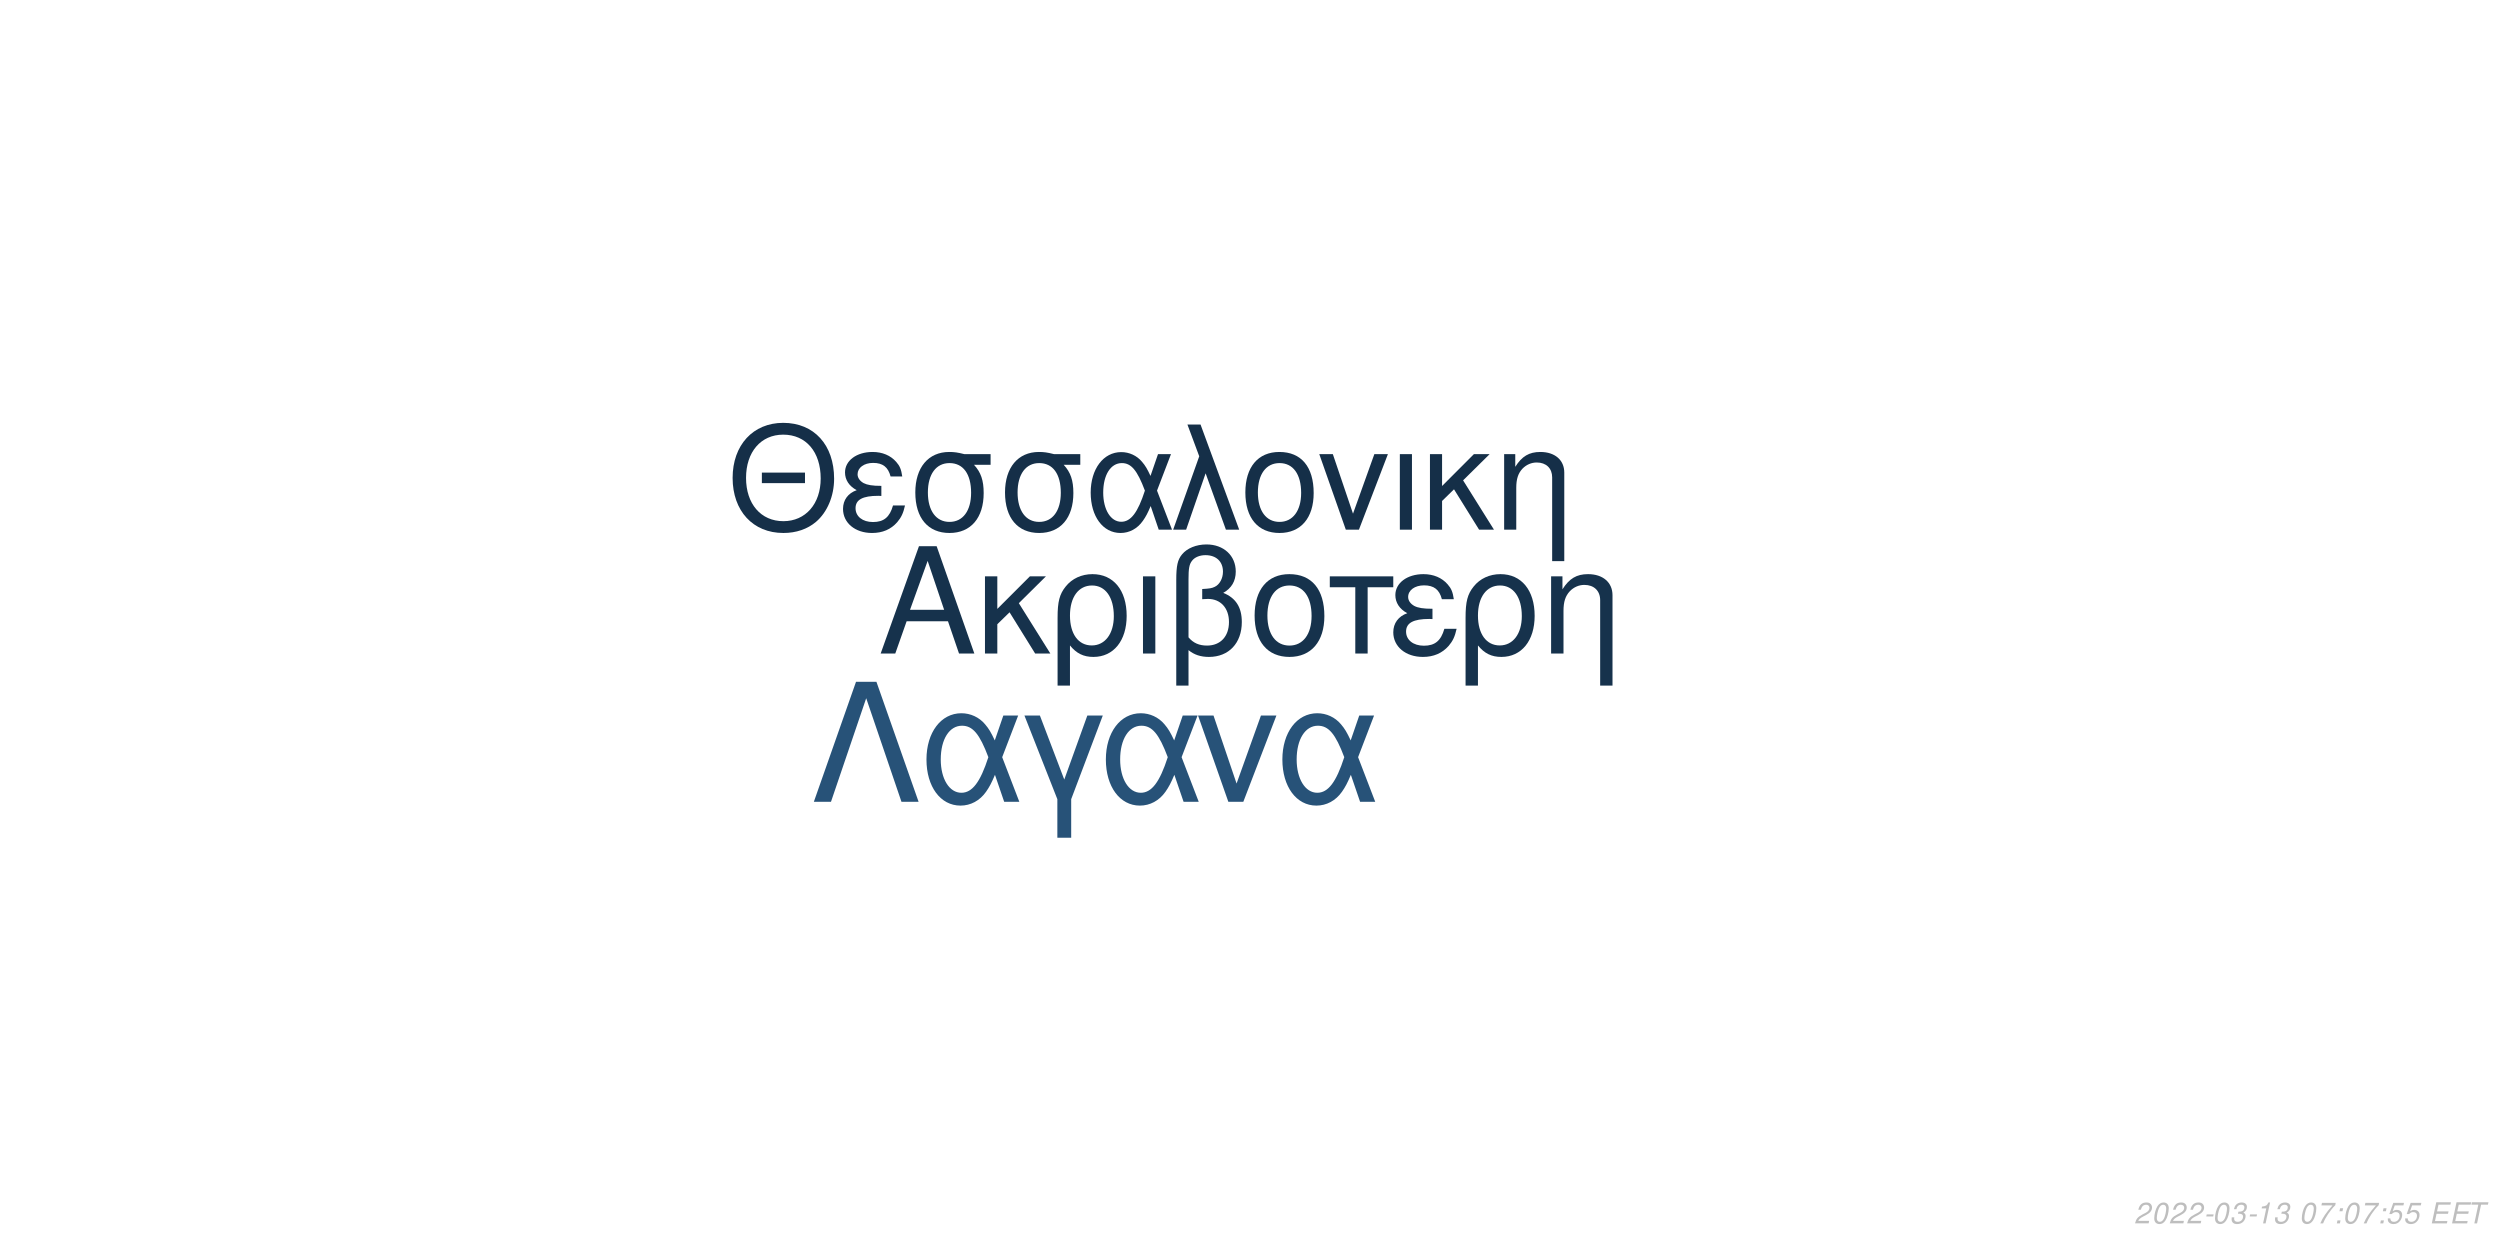
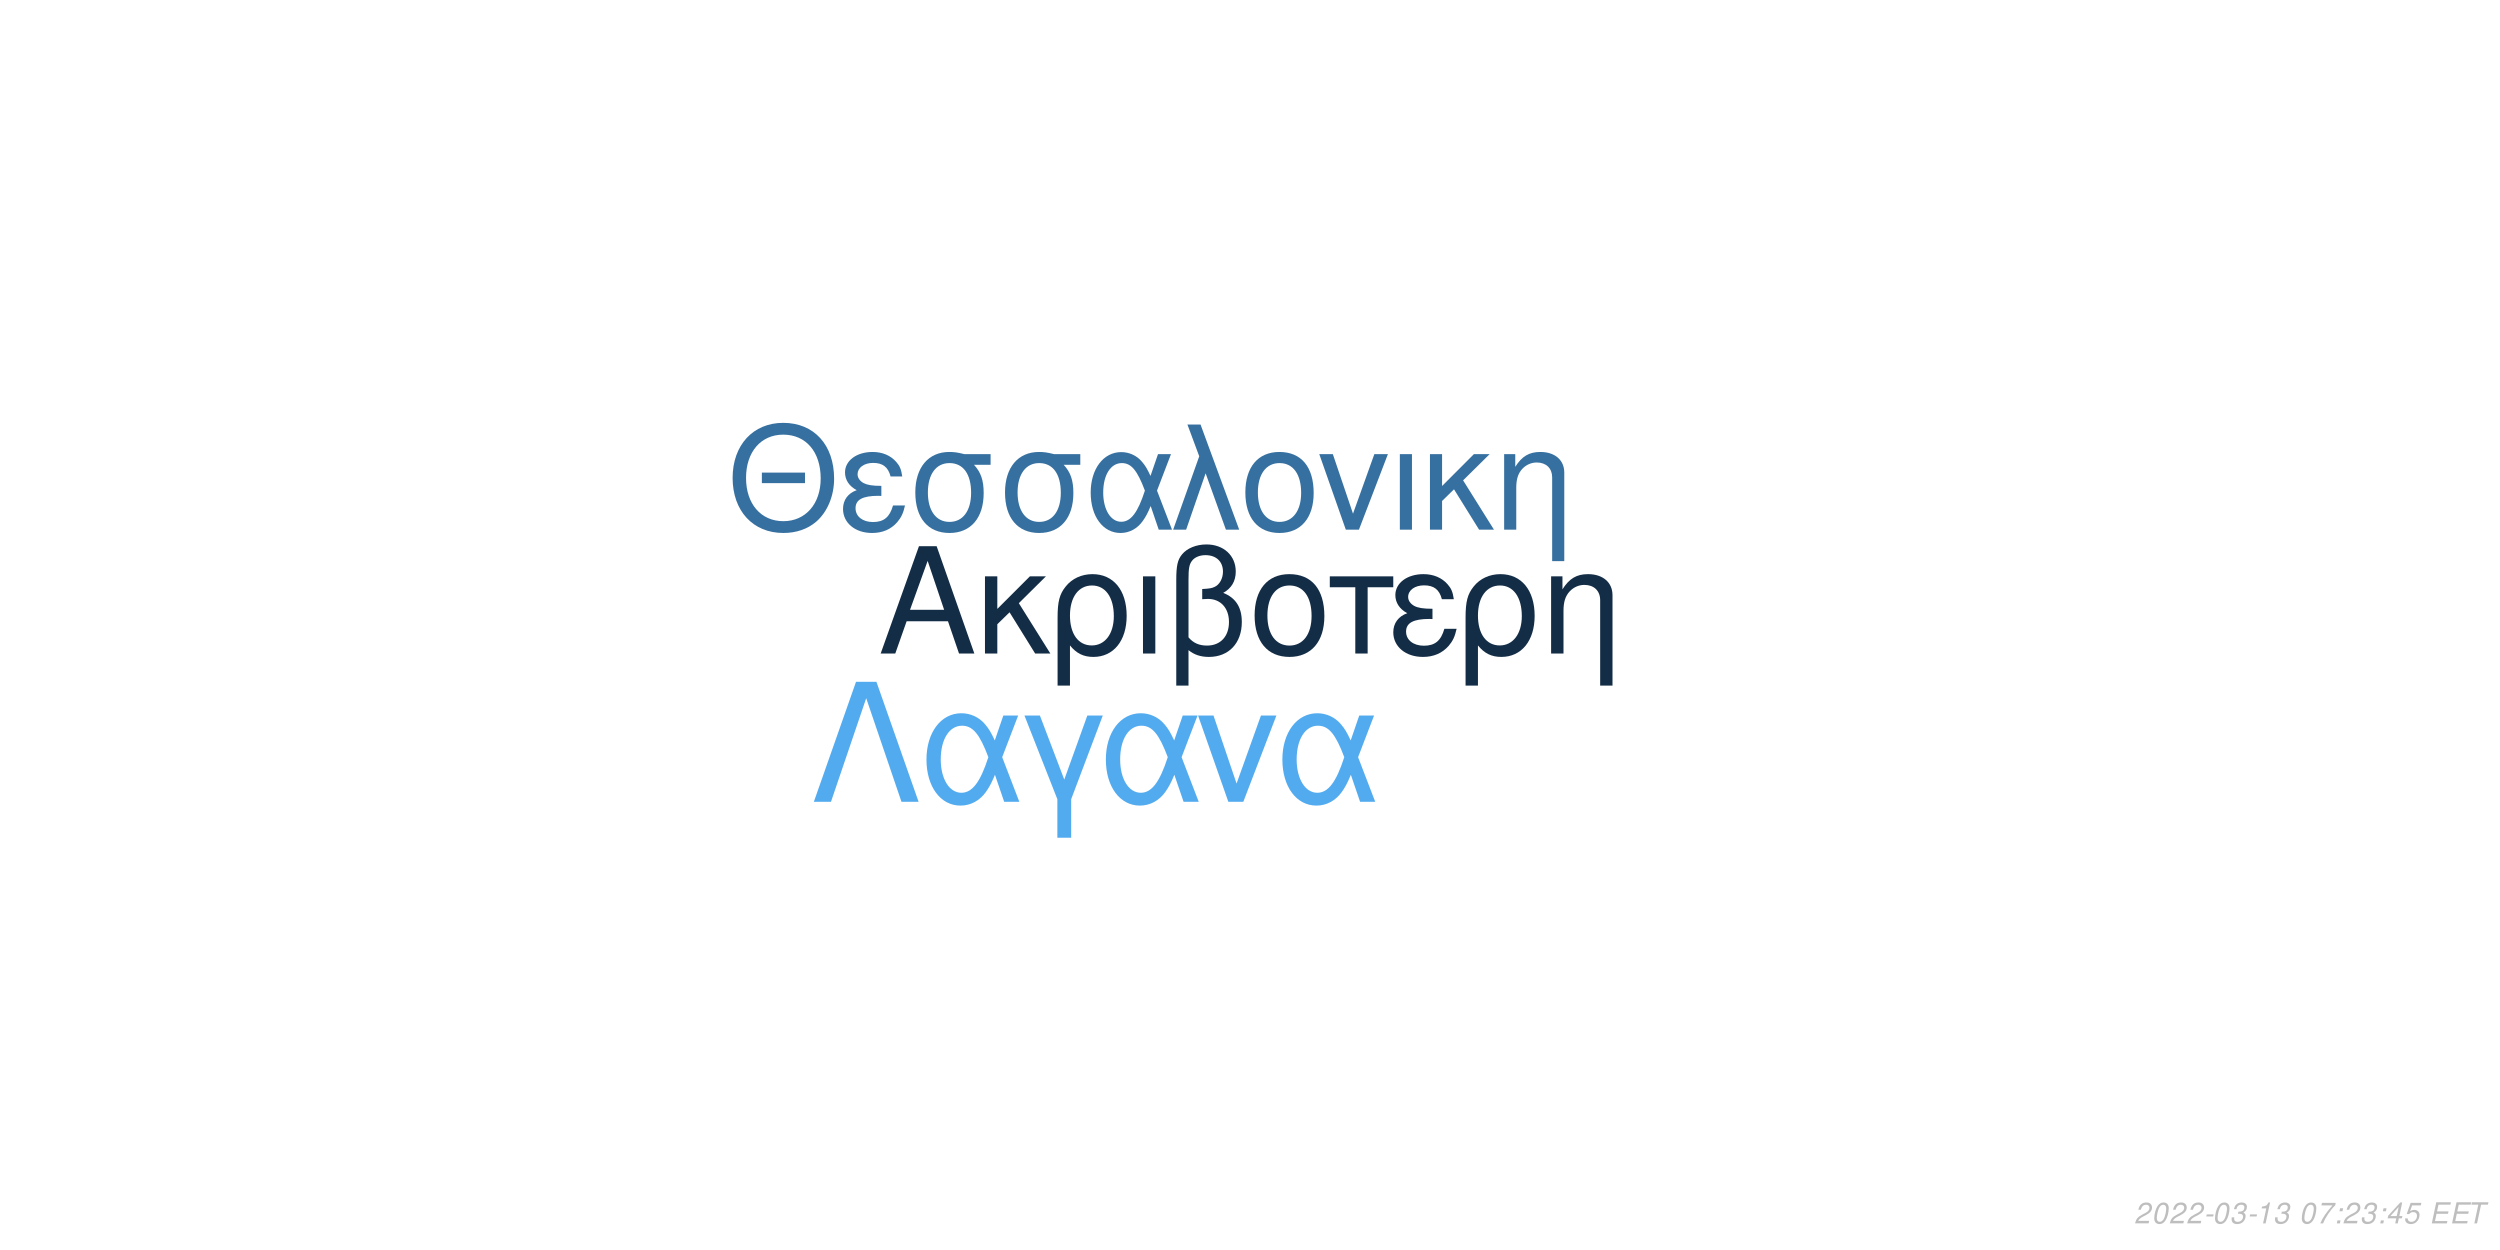
<svg xmlns="http://www.w3.org/2000/svg" xmlns:xlink="http://www.w3.org/1999/xlink" width="864pt" height="432pt" viewBox="0 0 864 432" version="1.1">
  <defs>
    <g>
      <symbol overflow="visible" id="glyph0-0">
        <path style="stroke:none;" d="" />
      </symbol>
      <symbol overflow="visible" id="glyph0-1">
        <path style="stroke:none;" d="M 24.125 -11.141 L 27.938 0 L 33.234 0 L 20.203 -37.094 L 14.094 -37.094 L 0.859 0 L 5.906 0 L 9.828 -11.141 Z M 22.797 -15.109 L 11 -15.109 L 17.094 -32.016 Z M 22.797 -15.109 " />
      </symbol>
      <symbol overflow="visible" id="glyph0-2">
        <path style="stroke:none;" d="M 7.172 -15.422 L 7.172 -26.672 L 2.906 -26.672 L 2.906 0 L 7.172 0 L 7.172 -10.125 L 11.406 -14.25 L 20.25 0 L 25.5 0 L 14.609 -17.406 L 23.969 -26.672 L 18.422 -26.672 Z M 7.172 -15.422 " />
      </symbol>
      <symbol overflow="visible" id="glyph0-3">
        <path style="stroke:none;" d="M 3 11.094 L 7.281 11.094 L 7.281 -2.797 C 9.516 -0.047 11.953 1.172 15.375 1.172 C 22.344 1.172 26.875 -4.422 26.875 -13.031 C 26.875 -21.891 22.297 -27.438 15.062 -27.438 C 11.297 -27.438 7.984 -25.906 5.797 -23.156 C 3.672 -20.516 3 -17.969 3 -12.359 Z M 14.906 -23.516 C 19.547 -23.516 22.438 -19.438 22.438 -12.922 C 22.438 -6.812 19.391 -2.797 14.812 -2.797 C 10.172 -2.797 7.281 -6.766 7.281 -13.125 C 7.281 -19.484 10.234 -23.516 14.906 -23.516 Z M 14.906 -23.516 " />
      </symbol>
      <symbol overflow="visible" id="glyph0-4">
        <path style="stroke:none;" d="M 3.516 0 L 7.781 0 L 7.781 -26.672 L 3.516 -26.672 Z M 3.516 0 " />
      </symbol>
      <symbol overflow="visible" id="glyph0-5">
        <path style="stroke:none;" d="M 4.016 11.094 L 8.25 11.094 L 8.25 -1.172 C 10.172 0.406 12.422 1.172 15.312 1.172 C 22.188 1.172 26.672 -3.609 26.672 -10.891 C 26.672 -15.984 24.578 -19.234 20.25 -20.969 C 23.109 -22.547 24.578 -25.031 24.578 -28.344 C 24.578 -33.844 20.406 -37.703 14.453 -37.703 C 10.938 -37.703 7.734 -36.391 6 -34.25 C 4.484 -32.422 4.016 -30.328 4.016 -25.391 Z M 8.25 -25.656 C 8.25 -29.359 8.5 -30.844 9.469 -32.062 C 10.375 -33.281 12.156 -34 14.094 -34 C 17.812 -34 20.156 -31.812 20.156 -28.297 C 20.156 -25.953 18.984 -23.812 17.297 -23.047 C 16.281 -22.547 15.469 -22.438 12.984 -22.297 L 12.984 -18.781 C 13.734 -18.828 14.344 -18.875 14.969 -18.875 C 19.344 -18.875 22.234 -15.719 22.234 -10.891 C 22.234 -5.906 19.281 -2.75 14.656 -2.75 C 11.953 -2.75 9.922 -3.609 8.25 -5.594 Z M 8.25 -25.656 " />
      </symbol>
      <symbol overflow="visible" id="glyph0-6">
        <path style="stroke:none;" d="M 14.094 -27.438 C 6.562 -27.438 2.094 -22.094 2.094 -13.125 C 2.094 -4.125 6.562 1.172 14.141 1.172 C 21.672 1.172 26.203 -4.172 26.203 -12.922 C 26.203 -22.188 21.828 -27.438 14.094 -27.438 Z M 14.141 -23.516 C 18.938 -23.516 21.781 -19.594 21.781 -12.984 C 21.781 -6.672 18.828 -2.75 14.141 -2.75 C 9.422 -2.75 6.516 -6.672 6.516 -13.125 C 6.516 -19.594 9.422 -23.516 14.141 -23.516 Z M 14.141 -23.516 " />
      </symbol>
      <symbol overflow="visible" id="glyph0-7">
        <path style="stroke:none;" d="M 7.891 0 L 12.156 0 L 12.156 -22.906 L 21.016 -22.906 L 21.016 -26.672 L -0.922 -26.672 L -0.922 -22.906 L 7.891 -22.906 Z M 7.891 0 " />
      </symbol>
      <symbol overflow="visible" id="glyph0-8">
        <path style="stroke:none;" d="M 14.562 -15.469 C 11.344 -15.469 9.562 -15.781 8.297 -16.438 C 6.922 -17.203 6.156 -18.328 6.156 -19.547 C 6.156 -21.891 8.453 -23.562 11.656 -23.562 C 15.062 -23.562 16.953 -22.094 17.812 -18.781 L 21.938 -18.781 C 21.578 -21.266 21.062 -22.5 19.797 -23.922 C 17.812 -26.203 14.906 -27.438 11.453 -27.438 C 5.797 -27.438 1.734 -24.375 1.734 -20.203 C 1.734 -17.609 3.156 -15.375 5.859 -13.938 C 2.797 -12.875 1.016 -10.484 1.016 -7.328 C 1.016 -2.391 5.297 1.172 11.25 1.172 C 14.969 1.172 17.906 -0.109 20.156 -2.641 C 21.578 -4.328 22.297 -5.797 22.906 -8.547 L 18.672 -8.547 C 17.5 -4.422 15.422 -2.703 11.609 -2.703 C 7.938 -2.703 5.438 -4.688 5.438 -7.578 C 5.438 -10.578 7.938 -11.953 13.484 -11.953 C 13.641 -11.953 14.094 -11.953 14.562 -11.906 Z M 14.562 -15.469 " />
      </symbol>
      <symbol overflow="visible" id="glyph0-9">
        <path style="stroke:none;" d="M 3.562 -26.672 L 3.562 0 L 7.844 0 L 7.844 -14.703 C 7.844 -17.906 8.5 -19.891 10.031 -21.531 C 11.406 -22.953 13.188 -23.719 15.062 -23.719 C 18.375 -23.719 20.516 -21.672 20.516 -18.469 L 20.516 11.094 L 24.781 11.094 L 24.781 -20.156 C 24.781 -24.578 21.469 -27.438 16.328 -27.438 C 12.359 -27.438 9.828 -25.906 7.484 -22.188 L 7.484 -26.672 Z M 3.562 -26.672 " />
      </symbol>
      <symbol overflow="visible" id="glyph1-0">
        <path style="stroke:none;" d="" />
      </symbol>
      <symbol overflow="visible" id="glyph1-1">
        <path style="stroke:none;" d="M 26.859 -19.734 L 11.953 -19.734 L 11.953 -16.094 L 26.859 -16.094 Z M 19.328 -36.922 C 8.922 -36.922 1.844 -29.25 1.844 -17.891 C 1.844 -6.484 8.875 1.141 19.391 1.141 C 23.812 1.141 27.703 -0.203 30.641 -2.688 C 34.578 -6.031 36.922 -11.656 36.922 -17.594 C 36.922 -29.297 30 -36.922 19.328 -36.922 Z M 19.328 -32.844 C 27.203 -32.844 32.281 -26.906 32.281 -17.688 C 32.281 -8.922 27.062 -2.938 19.391 -2.938 C 11.609 -2.938 6.484 -8.922 6.484 -17.891 C 6.484 -26.859 11.609 -32.844 19.328 -32.844 Z M 19.328 -32.844 " />
      </symbol>
      <symbol overflow="visible" id="glyph1-2">
        <path style="stroke:none;" d="M 14.25 -15.141 C 11.109 -15.141 9.375 -15.453 8.125 -16.094 C 6.781 -16.844 6.031 -17.938 6.031 -19.141 C 6.031 -21.422 8.266 -23.078 11.406 -23.078 C 14.75 -23.078 16.594 -21.625 17.438 -18.391 L 21.469 -18.391 C 21.125 -20.828 20.625 -22.031 19.391 -23.422 C 17.438 -25.656 14.594 -26.859 11.219 -26.859 C 5.688 -26.859 1.688 -23.875 1.688 -19.781 C 1.688 -17.234 3.094 -15.047 5.734 -13.656 C 2.734 -12.609 1 -10.266 1 -7.172 C 1 -2.344 5.188 1.141 11.016 1.141 C 14.656 1.141 17.547 -0.094 19.734 -2.594 C 21.125 -4.234 21.828 -5.688 22.422 -8.375 L 18.281 -8.375 C 17.141 -4.328 15.094 -2.641 11.359 -2.641 C 7.766 -2.641 5.328 -4.578 5.328 -7.422 C 5.328 -10.359 7.766 -11.703 13.203 -11.703 C 13.359 -11.703 13.797 -11.703 14.25 -11.656 Z M 14.25 -15.141 " />
      </symbol>
      <symbol overflow="visible" id="glyph1-3">
        <path style="stroke:none;" d="M 29 -26.109 L 19.938 -26.109 C 17.594 -26.703 16.438 -26.859 14.703 -26.859 C 7.469 -26.859 2.984 -21.469 2.984 -12.859 C 2.984 -4.031 7.375 1.141 14.797 1.141 C 22.172 1.141 26.609 -4.078 26.609 -12.656 C 26.609 -17.047 25.656 -19.828 23.266 -22.422 L 29 -22.422 Z M 14.797 -23.016 C 19.531 -23.016 22.266 -19.234 22.266 -12.75 C 22.266 -6.531 19.438 -2.688 14.797 -2.688 C 10.172 -2.688 7.328 -6.531 7.328 -12.859 C 7.328 -19.188 10.172 -23.016 14.797 -23.016 Z M 14.797 -23.016 " />
      </symbol>
      <symbol overflow="visible" id="glyph1-4">
        <path style="stroke:none;" d="M 29.344 -26.109 L 24.859 -26.109 L 22.266 -18.578 C 21.125 -21.031 20.484 -22.125 19.328 -23.469 C 17.547 -25.609 14.906 -26.812 12.156 -26.812 C 5.984 -26.812 1.594 -20.984 1.594 -12.812 C 1.594 -4.578 5.828 1.141 11.906 1.141 C 14.953 1.141 17.734 -0.344 19.625 -3.047 C 20.672 -4.531 21.281 -5.688 22.328 -8.172 L 25.109 0 L 29.703 0 L 24.516 -13.5 Z M 20.328 -13.5 C 17.891 -5.922 15.453 -2.734 12.156 -2.734 C 8.516 -2.734 5.922 -6.922 5.922 -12.812 C 5.922 -18.938 8.516 -23.016 12.359 -23.016 C 15.594 -23.016 17.688 -20.531 20.328 -13.5 Z M 20.328 -13.5 " />
      </symbol>
      <symbol overflow="visible" id="glyph1-5">
        <path style="stroke:none;" d="M 1.094 0 L 5.578 0 L 12.312 -19.484 L 19.328 0 L 23.922 0 L 10.562 -36.328 L 6.031 -36.328 L 10.109 -25.359 Z M 1.094 0 " />
      </symbol>
      <symbol overflow="visible" id="glyph1-6">
        <path style="stroke:none;" d="M 13.797 -26.859 C 6.422 -26.859 2.047 -21.625 2.047 -12.859 C 2.047 -4.031 6.422 1.141 13.859 1.141 C 21.234 1.141 25.656 -4.078 25.656 -12.656 C 25.656 -21.719 21.375 -26.859 13.797 -26.859 Z M 13.859 -23.016 C 18.531 -23.016 21.328 -19.188 21.328 -12.703 C 21.328 -6.531 18.438 -2.688 13.859 -2.688 C 9.219 -2.688 6.375 -6.531 6.375 -12.859 C 6.375 -19.188 9.219 -23.016 13.859 -23.016 Z M 13.859 -23.016 " />
      </symbol>
      <symbol overflow="visible" id="glyph1-7">
        <path style="stroke:none;" d="M 14.297 0 L 24.312 -26.109 L 19.625 -26.109 L 12.25 -5.531 L 5.281 -26.109 L 0.594 -26.109 L 9.766 0 Z M 14.297 0 " />
      </symbol>
      <symbol overflow="visible" id="glyph1-8">
        <path style="stroke:none;" d="M 3.438 0 L 7.625 0 L 7.625 -26.109 L 3.438 -26.109 Z M 3.438 0 " />
      </symbol>
      <symbol overflow="visible" id="glyph1-9">
        <path style="stroke:none;" d="M 7.031 -15.094 L 7.031 -26.109 L 2.844 -26.109 L 2.844 0 L 7.031 0 L 7.031 -9.922 L 11.156 -13.953 L 19.828 0 L 24.969 0 L 14.297 -17.047 L 23.469 -26.109 L 18.031 -26.109 Z M 7.031 -15.094 " />
      </symbol>
      <symbol overflow="visible" id="glyph1-10">
        <path style="stroke:none;" d="M 3.484 -26.109 L 3.484 0 L 7.672 0 L 7.672 -14.406 C 7.672 -17.547 8.328 -19.484 9.812 -21.078 C 11.156 -22.469 12.906 -23.219 14.75 -23.219 C 17.984 -23.219 20.078 -21.234 20.078 -18.094 L 20.078 10.859 L 24.266 10.859 L 24.266 -19.734 C 24.266 -24.062 21.031 -26.859 16 -26.859 C 12.109 -26.859 9.609 -25.359 7.328 -21.719 L 7.328 -26.109 Z M 3.484 -26.109 " />
      </symbol>
      <symbol overflow="visible" id="glyph2-0">
        <path style="stroke:none;" d="" />
      </symbol>
      <symbol overflow="visible" id="glyph2-1">
        <path style="stroke:none;" d="M 22.531 -41.484 L 15.484 -41.484 L 0.906 0 L 6.828 0 L 19 -35.797 L 31.188 0 L 37.109 0 Z M 22.531 -41.484 " />
      </symbol>
      <symbol overflow="visible" id="glyph2-2">
        <path style="stroke:none;" d="M 33.516 -29.812 L 28.391 -29.812 L 25.438 -21.219 C 24.125 -24.016 23.391 -25.266 22.078 -26.797 C 20.031 -29.25 17.016 -30.609 13.891 -30.609 C 6.828 -30.609 1.828 -23.953 1.828 -14.625 C 1.828 -5.234 6.656 1.312 13.594 1.312 C 17.078 1.312 20.266 -0.391 22.422 -3.469 C 23.609 -5.172 24.297 -6.484 25.5 -9.328 L 28.688 0 L 33.922 0 L 28 -15.422 Z M 23.219 -15.422 C 20.422 -6.766 17.641 -3.125 13.891 -3.125 C 9.734 -3.125 6.766 -7.906 6.766 -14.625 C 6.766 -21.625 9.734 -26.297 14.109 -26.297 C 17.812 -26.297 20.203 -23.453 23.219 -15.422 Z M 23.219 -15.422 " />
      </symbol>
      <symbol overflow="visible" id="glyph2-3">
        <path style="stroke:none;" d="M 12.062 12.406 L 16.844 12.406 L 16.844 -0.906 L 27.766 -29.812 L 22.422 -29.812 L 14.453 -7.688 L 6.031 -29.812 L 0.688 -29.812 L 12.062 -0.906 Z M 12.062 12.406 " />
      </symbol>
      <symbol overflow="visible" id="glyph2-4">
        <path style="stroke:none;" d="M 16.328 0 L 27.766 -29.812 L 22.422 -29.812 L 14 -6.312 L 6.031 -29.812 L 0.688 -29.812 L 11.156 0 Z M 16.328 0 " />
      </symbol>
      <symbol overflow="visible" id="glyph3-0">
        <path style="stroke:none;" d="" />
      </symbol>
      <symbol overflow="visible" id="glyph3-1">
        <path style="stroke:none;" d="M 5.234 -0.875 L 1.469 -0.875 C 1.641 -1.375 2.203 -1.891 3.109 -2.344 L 4.234 -2.938 C 5.562 -3.625 6.219 -4.469 6.219 -5.484 C 6.219 -5.938 6.062 -6.359 5.797 -6.656 C 5.469 -7.047 4.984 -7.234 4.312 -7.234 C 2.766 -7.234 1.891 -6.453 1.484 -4.734 L 2.375 -4.734 C 2.484 -5.188 2.609 -5.484 2.797 -5.75 C 3.094 -6.203 3.609 -6.453 4.188 -6.453 C 4.891 -6.453 5.344 -6.031 5.344 -5.375 C 5.344 -4.703 4.859 -4.094 4.016 -3.656 L 2.984 -3.125 C 1.234 -2.188 0.797 -1.656 0.344 -0.016 L 5.047 -0.016 Z M 5.234 -0.875 " />
      </symbol>
      <symbol overflow="visible" id="glyph3-2">
        <path style="stroke:none;" d="M 4.203 -7.234 C 3.375 -7.234 2.688 -6.812 2.125 -5.984 C 1.484 -5.047 0.984 -3.188 0.984 -1.734 C 0.984 -1.109 1.172 -0.562 1.484 -0.266 C 1.797 0.047 2.281 0.234 2.766 0.234 C 3.625 0.234 4.281 -0.156 4.859 -1.016 C 5.516 -1.953 6 -3.797 6 -5.266 C 6 -6.5 5.328 -7.234 4.203 -7.234 Z M 4.094 -6.453 C 4.734 -6.453 5.125 -5.984 5.125 -5.156 C 5.125 -4.203 4.781 -2.625 4.406 -1.812 C 3.984 -0.938 3.516 -0.547 2.875 -0.547 C 2.25 -0.547 1.875 -1.031 1.875 -1.828 C 1.875 -2.797 2.203 -4.344 2.594 -5.203 C 2.984 -6.047 3.453 -6.453 4.094 -6.453 Z M 4.094 -6.453 " />
      </symbol>
      <symbol overflow="visible" id="glyph3-3">
        <path style="stroke:none;" d="M 3.516 -3.125 L 1.125 -3.125 L 0.969 -2.406 L 3.359 -2.406 Z M 3.516 -3.125 " />
      </symbol>
      <symbol overflow="visible" id="glyph3-4">
        <path style="stroke:none;" d="M 2.922 -3.312 C 3.125 -3.344 3.234 -3.344 3.375 -3.344 C 4.203 -3.344 4.688 -3 4.688 -2.406 C 4.688 -1.312 3.906 -0.547 2.781 -0.547 C 2.047 -0.547 1.594 -0.938 1.594 -1.562 C 1.594 -1.719 1.609 -1.844 1.656 -2.094 L 0.766 -2.094 C 0.734 -1.797 0.719 -1.641 0.719 -1.469 C 0.719 -0.375 1.406 0.234 2.641 0.234 C 3.547 0.234 4.297 -0.078 4.812 -0.656 C 5.266 -1.156 5.562 -1.875 5.562 -2.547 C 5.562 -3.125 5.344 -3.453 4.797 -3.734 C 5.641 -4.234 6.016 -4.844 6.016 -5.734 C 6.016 -6.656 5.312 -7.234 4.203 -7.234 C 3.375 -7.234 2.672 -6.938 2.188 -6.375 C 1.891 -6.031 1.703 -5.641 1.516 -4.906 L 2.391 -4.906 C 2.5 -5.359 2.594 -5.594 2.734 -5.812 C 3.047 -6.234 3.516 -6.453 4.078 -6.453 C 4.734 -6.453 5.141 -6.125 5.141 -5.578 C 5.141 -5.188 5.016 -4.797 4.797 -4.547 C 4.516 -4.234 4 -4.062 3.266 -4.062 L 3.078 -4.062 Z M 2.922 -3.312 " />
      </symbol>
      <symbol overflow="visible" id="glyph3-5">
        <path style="stroke:none;" d="M 3.703 -5.188 L 2.594 0 L 3.469 0 L 5.016 -7.234 L 4.438 -7.234 C 3.906 -6.156 3.688 -6.016 2.234 -5.812 L 2.109 -5.188 Z M 3.703 -5.188 " />
      </symbol>
      <symbol overflow="visible" id="glyph3-6">
        <path style="stroke:none;" d="" />
      </symbol>
      <symbol overflow="visible" id="glyph3-7">
        <path style="stroke:none;" d="M 6.703 -7.094 L 1.953 -7.094 L 1.766 -6.219 L 5.594 -6.219 C 3.344 -3.688 2.266 -2.109 1.375 0 L 2.344 0 C 3.031 -1.906 4.828 -4.594 6.547 -6.281 Z M 6.703 -7.094 " />
      </symbol>
      <symbol overflow="visible" id="glyph3-8">
        <path style="stroke:none;" d="M 2.359 -1.031 L 1.312 -1.031 L 1.094 0 L 2.141 0 Z M 3.266 -5.234 L 2.219 -5.234 L 2 -4.203 L 3.047 -4.203 Z M 3.266 -5.234 " />
      </symbol>
      <symbol overflow="visible" id="glyph3-9">
+         <path style="stroke:none;" d="M 3.625 -1.75 L 3.266 0 L 4.141 0 L 4.516 -1.75 L 5.562 -1.75 L 5.734 -2.531 L 4.688 -2.531 L 5.688 -7.234 L 5.016 -7.234 L 0.844 -2.672 L 0.641 -1.75 Z M 3.797 -2.531 L 1.594 -2.531 L 4.469 -5.703 Z M 3.797 -2.531 " />
+       </symbol>
+       <symbol overflow="visible" id="glyph3-10">
        <path style="stroke:none;" d="M 6.297 -7.094 L 2.594 -7.094 L 1.234 -3.234 L 2.047 -3.234 C 2.656 -3.766 2.938 -3.906 3.531 -3.906 C 4.328 -3.906 4.797 -3.453 4.797 -2.688 C 4.797 -1.438 3.969 -0.547 2.828 -0.547 C 2.031 -0.547 1.609 -0.938 1.578 -1.734 L 0.703 -1.734 L 0.703 -1.516 C 0.703 -0.938 0.844 -0.547 1.188 -0.266 C 1.562 0.062 2.078 0.234 2.703 0.234 C 3.656 0.234 4.391 -0.156 4.984 -0.922 C 5.422 -1.5 5.672 -2.234 5.672 -2.953 C 5.672 -4 4.938 -4.672 3.812 -4.672 C 3.328 -4.672 2.906 -4.547 2.406 -4.234 L 3.109 -6.219 L 6.109 -6.219 Z M 6.297 -7.094 " />
      </symbol>
-       <symbol overflow="visible" id="glyph3-10">
+       <symbol overflow="visible" id="glyph3-11">
        <path style="stroke:none;" d="M 2.547 -3.312 L 6.5 -3.312 L 6.688 -4.141 L 2.719 -4.141 L 3.219 -6.469 L 7.344 -6.469 L 7.516 -7.297 L 2.453 -7.297 L 0.906 0 L 6.125 0 L 6.297 -0.812 L 2.016 -0.812 Z M 2.547 -3.312 " />
      </symbol>
-       <symbol overflow="visible" id="glyph3-11">
+       <symbol overflow="visible" id="glyph3-12">
        <path style="stroke:none;" d="M 4.938 -6.469 L 7.312 -6.469 L 7.484 -7.297 L 1.75 -7.297 L 1.578 -6.469 L 3.984 -6.469 L 2.609 0 L 3.547 0 Z M 4.938 -6.469 " />
      </symbol>
    </g>
  </defs>
  <g id="surface1">
    <rect x="0" y="0" width="864" height="432" style="fill:rgb(100%,100%,100%);fill-opacity:1;stroke:none;" />
-     <g style="fill:rgb(8.627%,19.608%,29.804%);fill-opacity:1;">
+     <g style="fill:rgb(7.843%,17.647%,27.451%);fill-opacity:1;">
      <use xlink:href="#glyph0-1" x="303.5" y="225.861" />
      <use xlink:href="#glyph0-2" x="337.5" y="225.861" />
      <use xlink:href="#glyph0-3" x="362.5" y="225.861" />
      <use xlink:href="#glyph0-4" x="391.5" y="225.861" />
      <use xlink:href="#glyph0-5" x="402.5" y="225.861" />
      <use xlink:href="#glyph0-6" x="431.5" y="225.861" />
      <use xlink:href="#glyph0-7" x="460.5" y="225.861" />
      <use xlink:href="#glyph0-8" x="480.5" y="225.861" />
      <use xlink:href="#glyph0-3" x="503.5" y="225.861" />
      <use xlink:href="#glyph0-9" x="532.5" y="225.861" />
    </g>
-     <g style="fill:rgb(8.235%,18.431%,28.235%);fill-opacity:1;">
+     <g style="fill:rgb(21.176%,43.922%,62.745%);fill-opacity:1;">
      <use xlink:href="#glyph1-1" x="251.348" y="183.058" />
      <use xlink:href="#glyph1-2" x="290.348" y="183.058" />
      <use xlink:href="#glyph1-3" x="313.348" y="183.058" />
      <use xlink:href="#glyph1-3" x="344.348" y="183.058" />
      <use xlink:href="#glyph1-4" x="375.348" y="183.058" />
      <use xlink:href="#glyph1-5" x="404.348" y="183.058" />
      <use xlink:href="#glyph1-6" x="428.348" y="183.058" />
      <use xlink:href="#glyph1-7" x="455.348" y="183.058" />
      <use xlink:href="#glyph1-8" x="480.348" y="183.058" />
      <use xlink:href="#glyph1-9" x="491.348" y="183.058" />
      <use xlink:href="#glyph1-10" x="516.348" y="183.058" />
    </g>
-     <g style="fill:rgb(15.294%,32.157%,47.059%);fill-opacity:1;">
+     <g style="fill:rgb(32.549%,67.059%,93.725%);fill-opacity:1;">
      <use xlink:href="#glyph2-1" x="280.359" y="277.105" />
      <use xlink:href="#glyph2-2" x="318.359" y="277.105" />
      <use xlink:href="#glyph2-3" x="353.359" y="277.105" />
      <use xlink:href="#glyph2-2" x="380.359" y="277.105" />
      <use xlink:href="#glyph2-4" x="413.359" y="277.105" />
      <use xlink:href="#glyph2-2" x="441.359" y="277.105" />
    </g>
    <g style="fill:rgb(74.51%,74.51%,74.51%);fill-opacity:1;">
      <use xlink:href="#glyph3-1" x="737.52" y="422.81" />
      <use xlink:href="#glyph3-2" x="743.52" y="422.81" />
      <use xlink:href="#glyph3-1" x="749.52" y="422.81" />
      <use xlink:href="#glyph3-1" x="755.52" y="422.81" />
      <use xlink:href="#glyph3-3" x="761.52" y="422.81" />
      <use xlink:href="#glyph3-2" x="764.52" y="422.81" />
      <use xlink:href="#glyph3-4" x="770.52" y="422.81" />
      <use xlink:href="#glyph3-3" x="776.52" y="422.81" />
      <use xlink:href="#glyph3-5" x="779.52" y="422.81" />
      <use xlink:href="#glyph3-4" x="785.52" y="422.81" />
      <use xlink:href="#glyph3-6" x="791.52" y="422.81" />
      <use xlink:href="#glyph3-2" x="794.52" y="422.81" />
      <use xlink:href="#glyph3-7" x="800.52" y="422.81" />
      <use xlink:href="#glyph3-8" x="806.52" y="422.81" />
-       <use xlink:href="#glyph3-2" x="809.52" y="422.81" />
-       <use xlink:href="#glyph3-7" x="815.52" y="422.81" />
+       <use xlink:href="#glyph3-1" x="809.52" y="422.81" />
+       <use xlink:href="#glyph3-4" x="815.52" y="422.81" />
      <use xlink:href="#glyph3-8" x="821.52" y="422.81" />
      <use xlink:href="#glyph3-9" x="824.52" y="422.81" />
-       <use xlink:href="#glyph3-9" x="830.52" y="422.81" />
+       <use xlink:href="#glyph3-10" x="830.52" y="422.81" />
      <use xlink:href="#glyph3-6" x="836.52" y="422.81" />
-       <use xlink:href="#glyph3-10" x="839.52" y="422.81" />
-       <use xlink:href="#glyph3-10" x="846.52" y="422.81" />
-       <use xlink:href="#glyph3-11" x="852.52" y="422.81" />
+       <use xlink:href="#glyph3-11" x="839.52" y="422.81" />
+       <use xlink:href="#glyph3-11" x="846.52" y="422.81" />
+       <use xlink:href="#glyph3-12" x="852.52" y="422.81" />
    </g>
  </g>
</svg>
